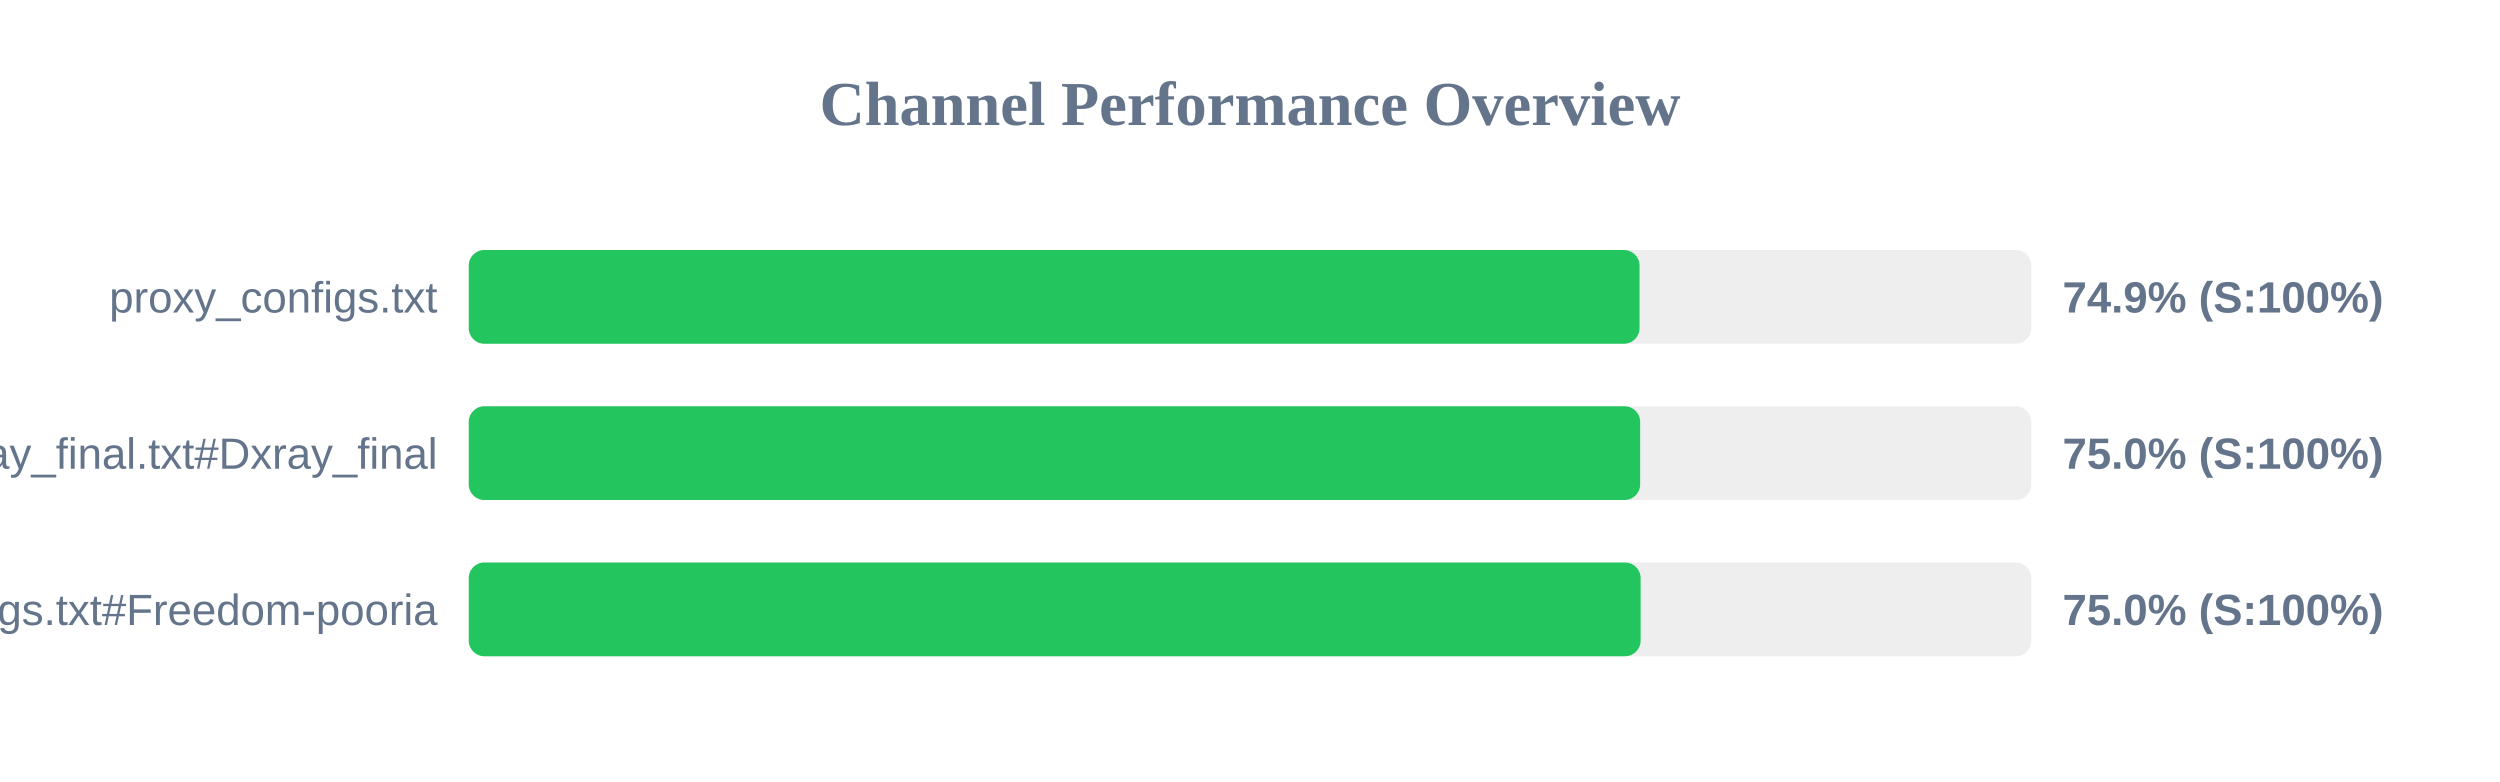
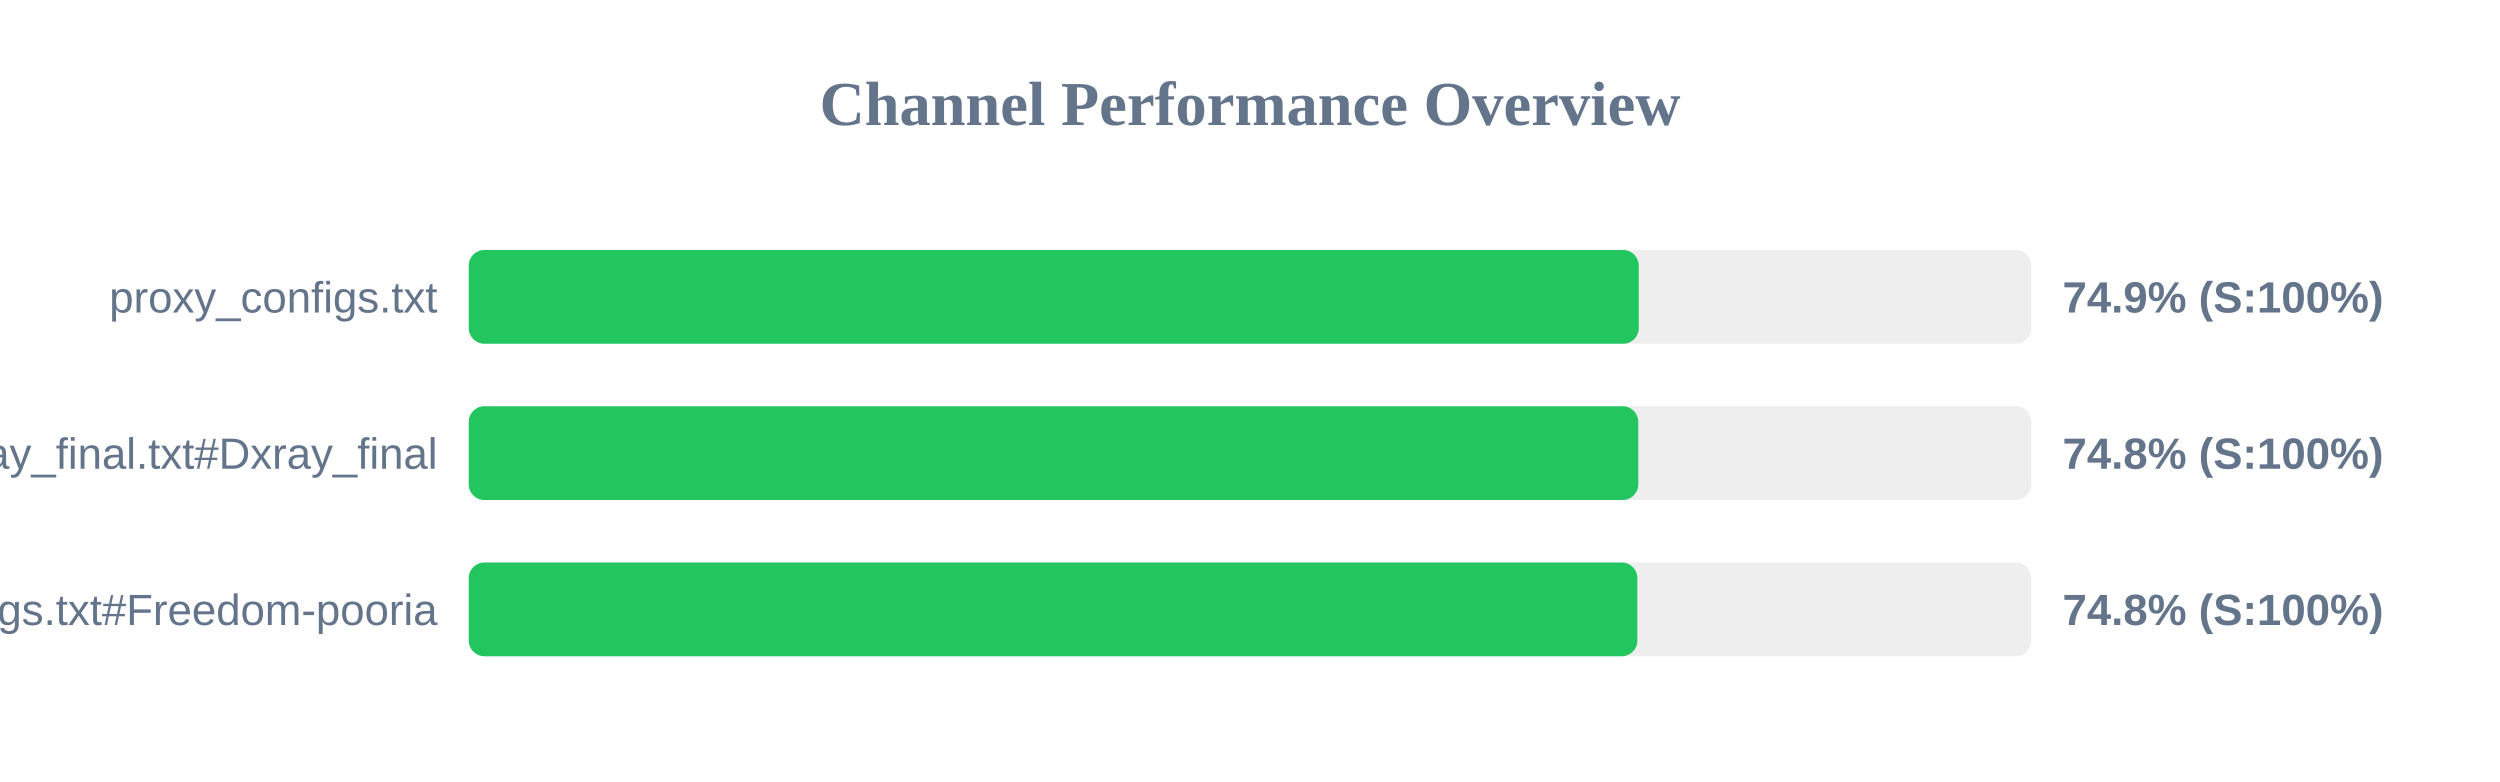
<svg xmlns="http://www.w3.org/2000/svg" width="800" height="250" version="1.1">
  <style>
        .row { font: 14px Arial; fill: #64748b; }
        .score { font: bold 14px Arial; fill: #64748b; }
    </style>
  <text x="400" y="40" text-anchor="middle" font-size="20px" font-weight="bold" fill="#64748b">Channel Performance Overview</text>
  <rect x="150" y="80" width="500" height="30" fill="#eee" rx="5" />
-   <rect x="150" y="80" width="374.65" height="30" fill="#22c55e" rx="5" />
+   <rect x="150" y="80" width="374.4" height="30" fill="#22c55e" rx="5" />
  <text x="140" y="100" text-anchor="end" class="row">proxy_configs.txt</text>
  <text x="660" y="100" text-anchor="start" class="score">74.9% (S:100%)</text>
  <rect x="150" y="130" width="500" height="30" fill="#eee" rx="5" />
-   <rect x="150" y="130" width="374.85" height="30" fill="#22c55e" rx="5" />
+   <rect x="150" y="130" width="374.25" height="30" fill="#22c55e" rx="5" />
  <text x="140" y="150" text-anchor="end" class="row">xray_final.txt#Dxray_final</text>
-   <text x="660" y="150" text-anchor="start" class="score">75.0% (S:100%)</text>
+   <text x="660" y="150" text-anchor="start" class="score">74.8% (S:100%)</text>
  <rect x="150" y="180" width="500" height="30" fill="#eee" rx="5" />
-   <rect x="150" y="180" width="375.0" height="30" fill="#22c55e" rx="5" />
+   <rect x="150" y="180" width="373.95" height="30" fill="#22c55e" rx="5" />
  <text x="140" y="200" text-anchor="end" class="row">v2ray_configs.txt#Freedom-pooria</text>
-   <text x="660" y="200" text-anchor="start" class="score">75.0% (S:100%)</text>
+   <text x="660" y="200" text-anchor="start" class="score">74.8% (S:100%)</text>
</svg>
